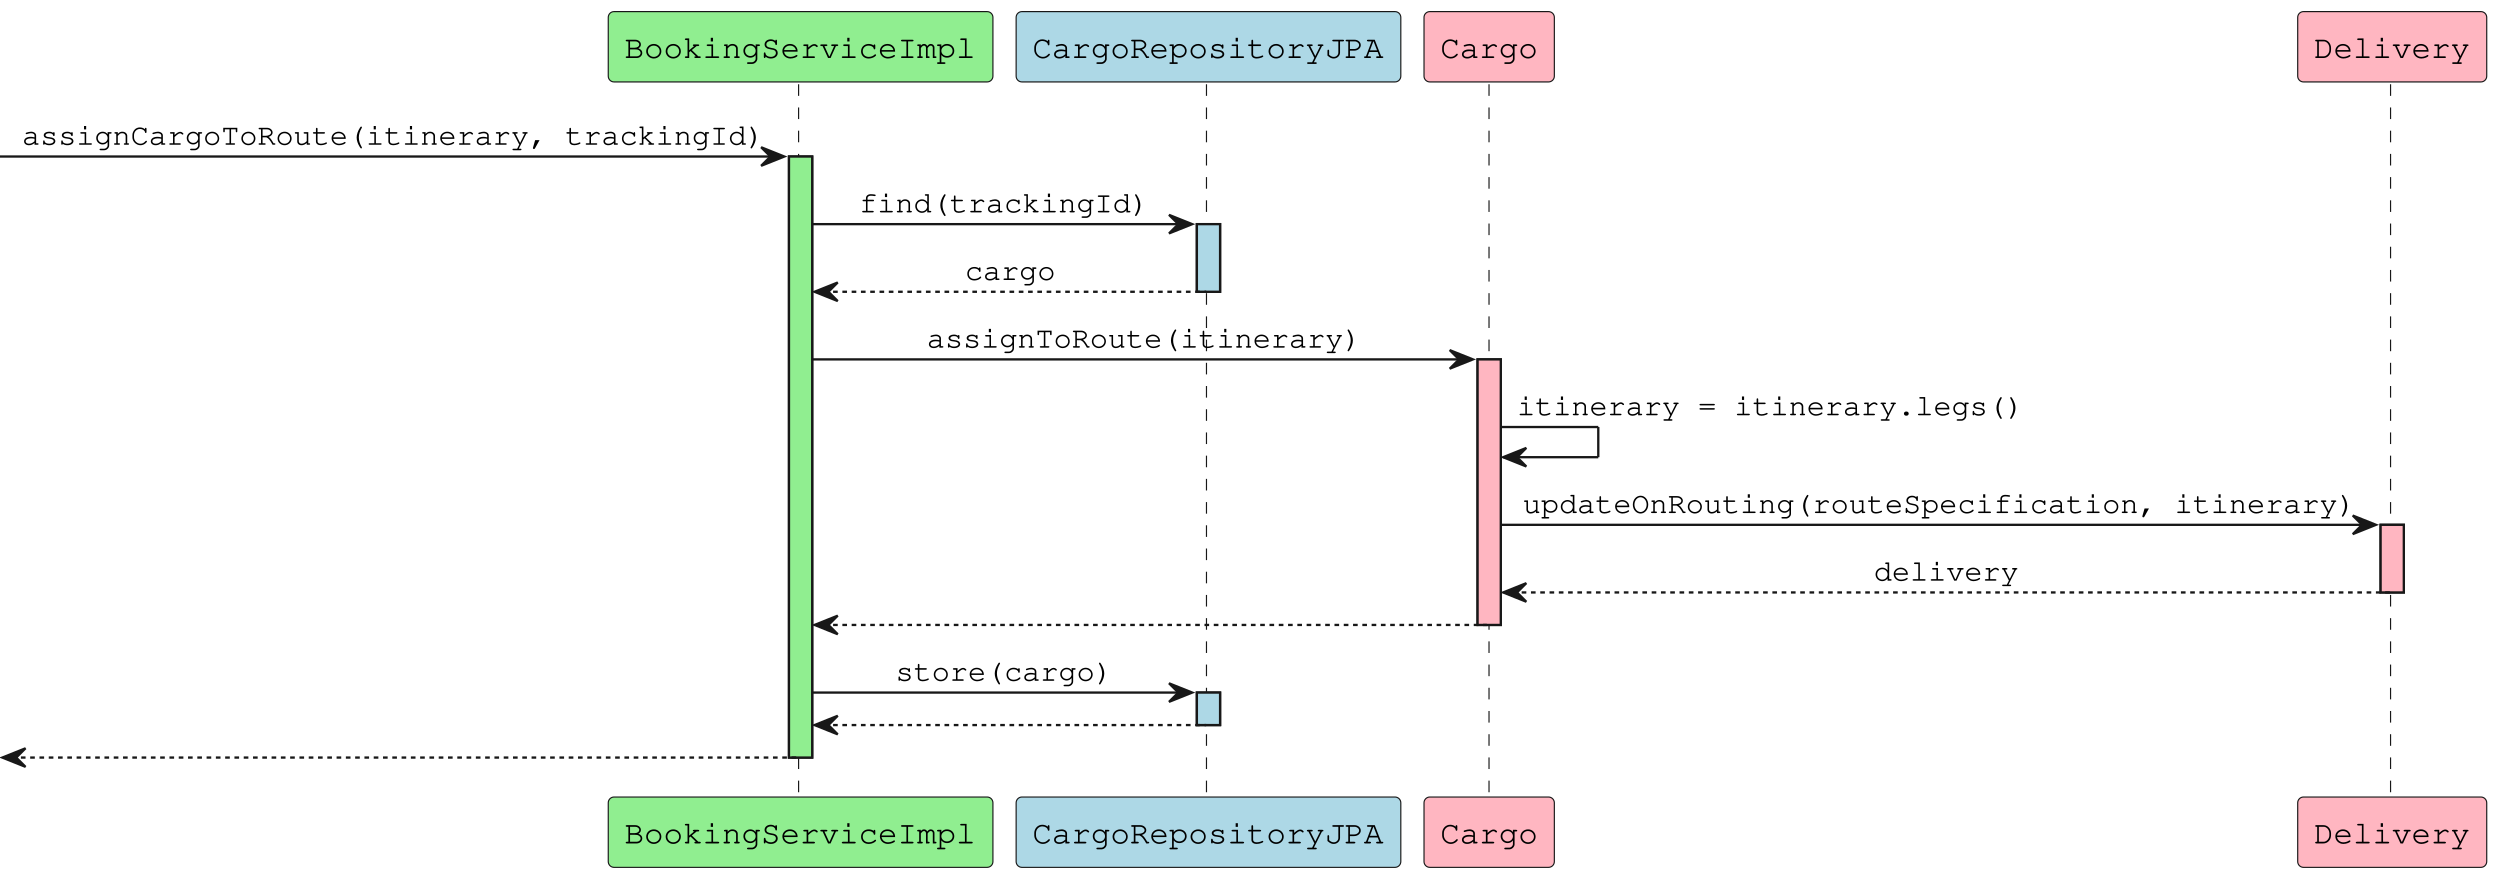
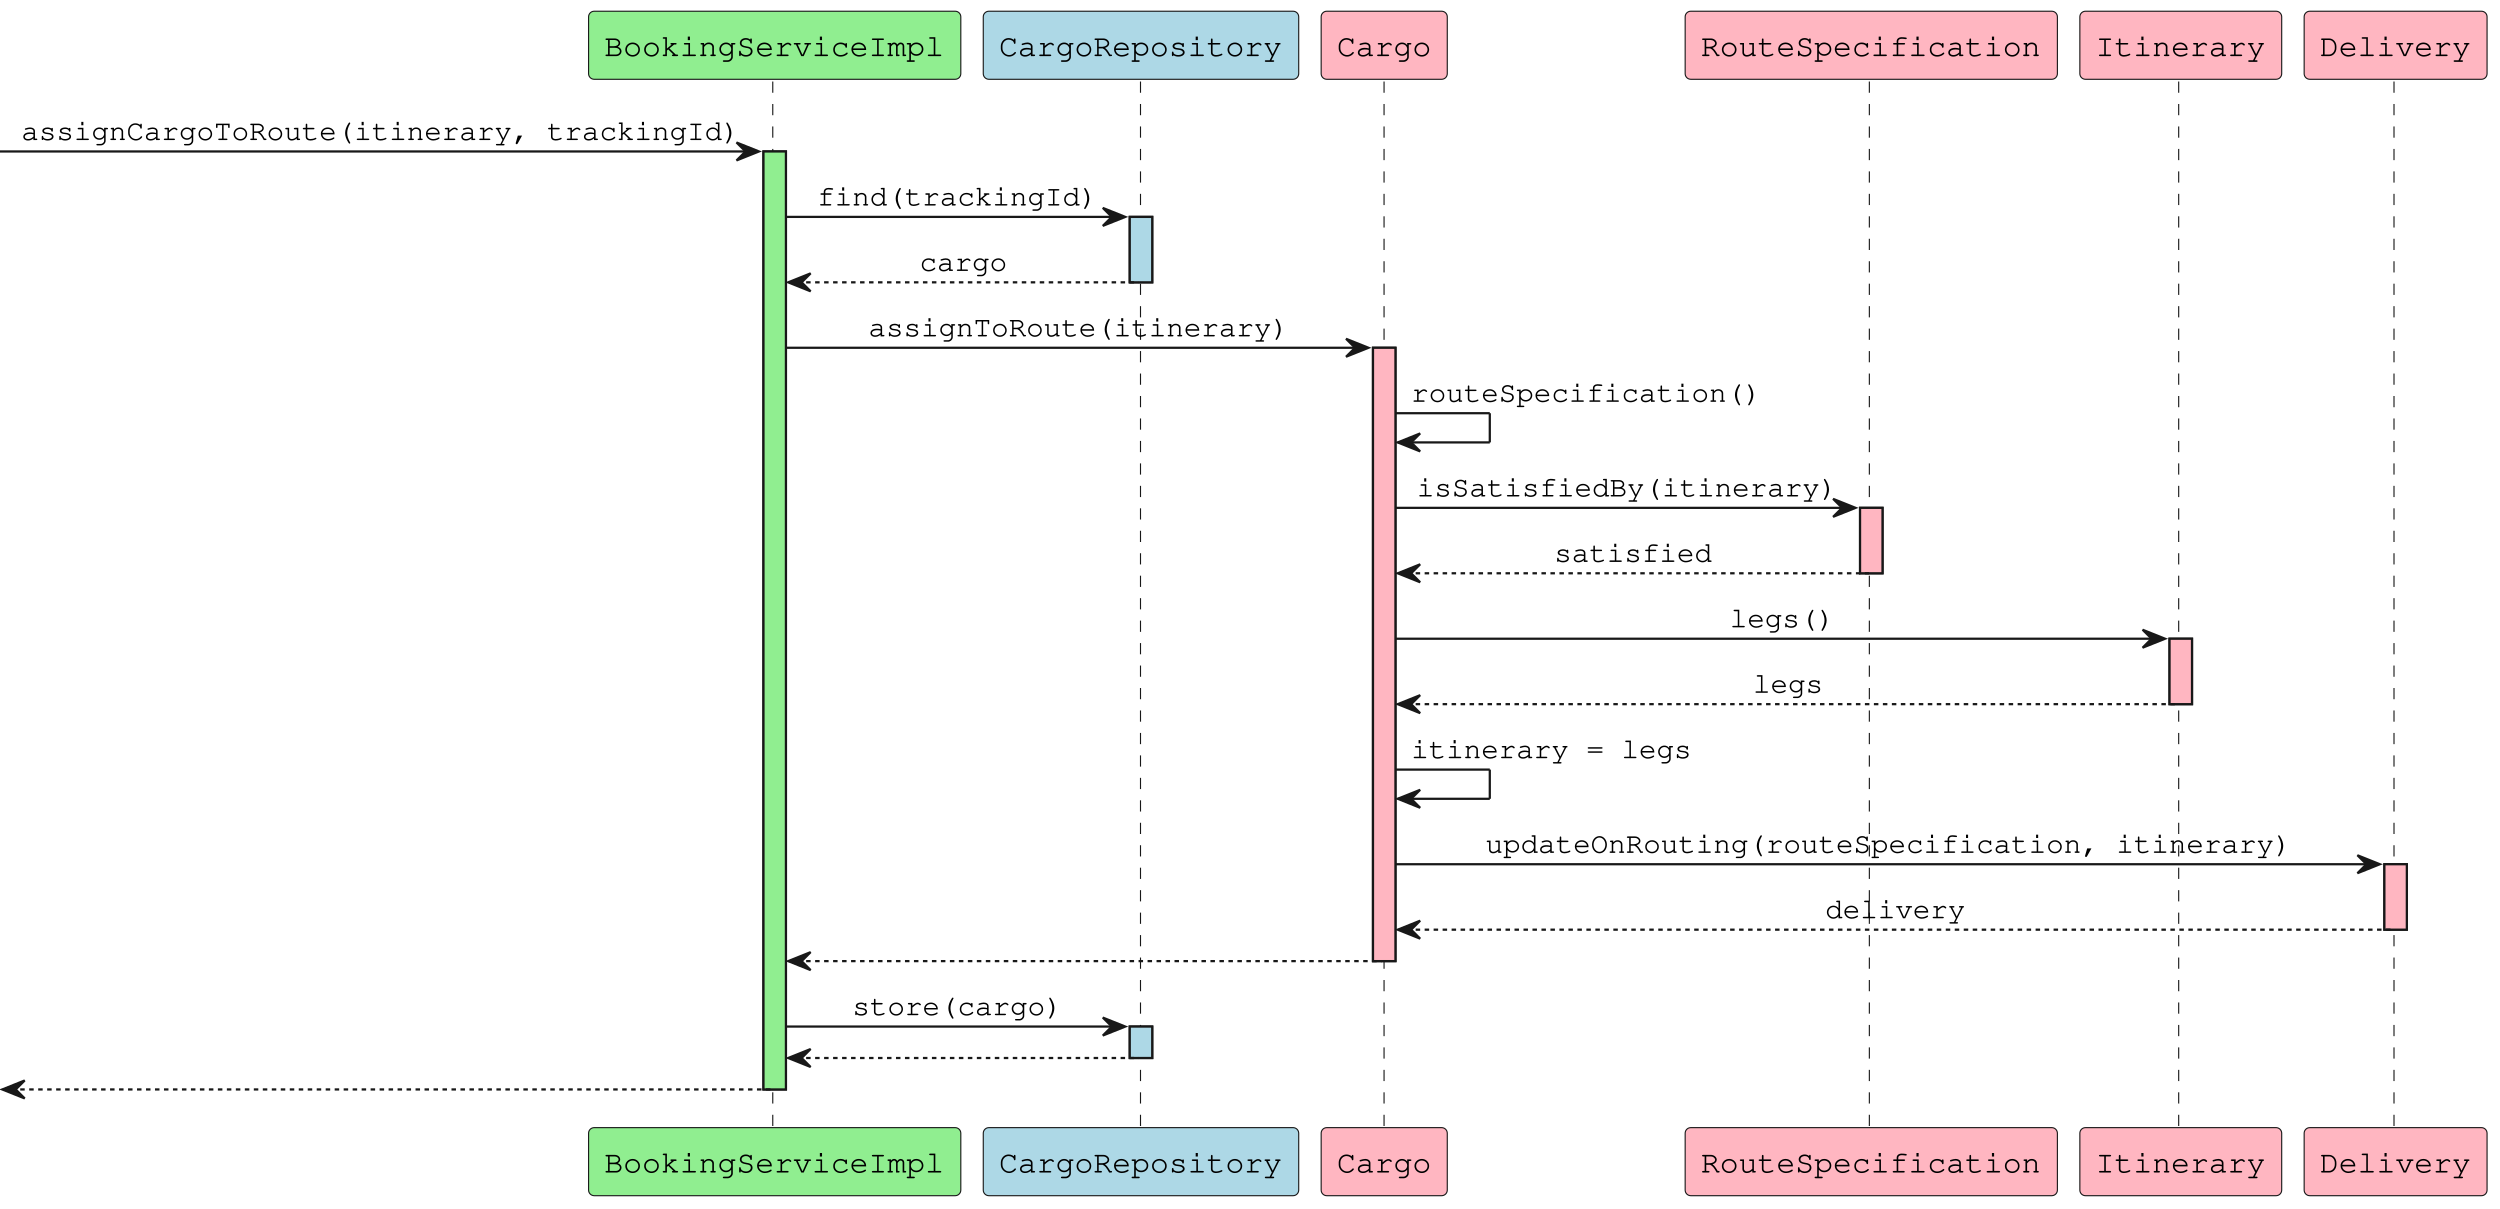
- <svg xmlns="http://www.w3.org/2000/svg" contentStyleType="text/css" data-diagram-type="SEQUENCE" height="379px" preserveAspectRatio="none" style="width:1077px;height:379px;background:#FFFFFF;" version="1.1" viewBox="0 0 1077 379" width="1077px" zoomAndPan="magnify">
+ <svg xmlns="http://www.w3.org/2000/svg" contentStyleType="text/css" data-diagram-type="SEQUENCE" height="538px" preserveAspectRatio="none" style="width:1113px;height:538px;background:#FFFFFF;" version="1.1" viewBox="0 0 1113 538" width="1113px" zoomAndPan="magnify">
  <defs />
  <g>
    <g>
-       <rect fill="#90EE90" height="258.93" style="stroke:#181818;stroke-width:1;" width="10" x="339.893" y="67.43" />
-     </g>
-     <g>
-       <rect fill="#ADD8E6" height="29.133" style="stroke:#181818;stroke-width:1;" width="10" x="515.61" y="96.562" />
-     </g>
-     <g>
-       <rect fill="#ADD8E6" height="14" style="stroke:#181818;stroke-width:1;" width="10" x="515.61" y="298.359" />
-     </g>
-     <g>
-       <rect fill="#FFB6C1" height="114.398" style="stroke:#181818;stroke-width:1;" width="10" x="636.54" y="154.828" />
-     </g>
-     <g>
-       <rect fill="#FFB6C1" height="29.133" style="stroke:#181818;stroke-width:1;" width="10" x="1025.566" y="226.094" />
-     </g>
-     <g>
-       <rect fill="#000000" fill-opacity="0" height="308.062" width="8" x="340.893" y="36.297" />
-       <line style="stroke:#181818;stroke-width:0.5;stroke-dasharray:5.0,5.0;" x1="344.035" x2="344.035" y1="36.297" y2="344.359" />
-     </g>
-     <g>
-       <rect fill="#000000" fill-opacity="0" height="308.062" width="8" x="516.61" y="36.297" />
-       <line style="stroke:#181818;stroke-width:0.5;stroke-dasharray:5.0,5.0;" x1="519.751" x2="519.751" y1="36.297" y2="344.359" />
-     </g>
-     <g>
-       <rect fill="#000000" fill-opacity="0" height="308.062" width="8" x="637.54" y="36.297" />
-       <line style="stroke:#181818;stroke-width:0.5;stroke-dasharray:5.0,5.0;" x1="641.468" x2="641.468" y1="36.297" y2="344.359" />
-     </g>
-     <g>
-       <rect fill="#000000" fill-opacity="0" height="308.062" width="8" x="1026.566" y="36.297" />
-       <line style="stroke:#181818;stroke-width:0.5;stroke-dasharray:5.0,5.0;" x1="1029.852" x2="1029.852" y1="36.297" y2="344.359" />
+       <rect fill="#90EE90" height="417.594" style="stroke:#181818;stroke-width:1;" width="10" x="339.893" y="67.43" />
+     </g>
+     <g>
+       <rect fill="#ADD8E6" height="29.133" style="stroke:#181818;stroke-width:1;" width="10" x="502.967" y="96.562" />
+     </g>
+     <g>
+       <rect fill="#ADD8E6" height="14" style="stroke:#181818;stroke-width:1;" width="10" x="502.967" y="457.023" />
+     </g>
+     <g>
+       <rect fill="#FFB6C1" height="273.062" style="stroke:#181818;stroke-width:1;" width="10" x="611.254" y="154.828" />
+     </g>
+     <g>
+       <rect fill="#FFB6C1" height="29.133" style="stroke:#181818;stroke-width:1;" width="10" x="828.094" y="226.094" />
+     </g>
+     <g>
+       <rect fill="#FFB6C1" height="29.133" style="stroke:#181818;stroke-width:1;" width="10" x="965.881" y="284.359" />
+     </g>
+     <g>
+       <rect fill="#FFB6C1" height="29.133" style="stroke:#181818;stroke-width:1;" width="10" x="1061.525" y="384.758" />
+     </g>
+     <g>
+       <rect fill="#000000" fill-opacity="0" height="466.727" width="8" x="340.893" y="36.297" />
+       <line style="stroke:#181818;stroke-width:0.5;stroke-dasharray:5.0,5.0;" x1="344.035" x2="344.035" y1="36.297" y2="503.023" />
+     </g>
+     <g>
+       <rect fill="#000000" fill-opacity="0" height="466.727" width="8" x="503.967" y="36.297" />
+       <line style="stroke:#181818;stroke-width:0.5;stroke-dasharray:5.0,5.0;" x1="507.752" x2="507.752" y1="36.297" y2="503.023" />
+     </g>
+     <g>
+       <rect fill="#000000" fill-opacity="0" height="466.727" width="8" x="612.254" y="36.297" />
+       <line style="stroke:#181818;stroke-width:0.5;stroke-dasharray:5.0,5.0;" x1="616.182" x2="616.182" y1="36.297" y2="503.023" />
+     </g>
+     <g>
+       <rect fill="#000000" fill-opacity="0" height="466.727" width="8" x="829.094" y="36.297" />
+       <line style="stroke:#181818;stroke-width:0.5;stroke-dasharray:5.0,5.0;" x1="832.235" x2="832.235" y1="36.297" y2="503.023" />
+     </g>
+     <g>
+       <rect fill="#000000" fill-opacity="0" height="466.727" width="8" x="966.881" y="36.297" />
+       <line style="stroke:#181818;stroke-width:0.5;stroke-dasharray:5.0,5.0;" x1="969.952" x2="969.952" y1="36.297" y2="503.023" />
+     </g>
+     <g>
+       <rect fill="#000000" fill-opacity="0" height="466.727" width="8" x="1062.525" y="36.297" />
+       <line style="stroke:#181818;stroke-width:0.5;stroke-dasharray:5.0,5.0;" x1="1065.811" x2="1065.811" y1="36.297" y2="503.023" />
    </g>
    <g class="participant participant-head" data-participant="bs">
      <rect fill="#90EE90" height="30.297" rx="2.5" ry="2.5" style="stroke:#181818;stroke-width:0.5;" width="165.717" x="262.035" y="5" />
      <text fill="#000000" font-family="Courier" font-size="14" lengthAdjust="spacing" textLength="151.717" x="269.035" y="24.995">BookingServiceImpl</text>
    </g>
    <g class="participant participant-tail" data-participant="bs">
-       <rect fill="#90EE90" height="30.297" rx="2.5" ry="2.5" style="stroke:#181818;stroke-width:0.5;" width="165.717" x="262.035" y="343.359" />
-       <text fill="#000000" font-family="Courier" font-size="14" lengthAdjust="spacing" textLength="151.717" x="269.035" y="363.354">BookingServiceImpl</text>
+       <rect fill="#90EE90" height="30.297" rx="2.5" ry="2.5" style="stroke:#181818;stroke-width:0.5;" width="165.717" x="262.035" y="502.023" />
+       <text fill="#000000" font-family="Courier" font-size="14" lengthAdjust="spacing" textLength="151.717" x="269.035" y="522.019">BookingServiceImpl</text>
    </g>
    <g class="participant participant-head" data-participant="cr">
-       <rect fill="#ADD8E6" height="30.297" rx="2.5" ry="2.5" style="stroke:#181818;stroke-width:0.5;" width="165.717" x="437.752" y="5" />
-       <text fill="#000000" font-family="Courier" font-size="14" lengthAdjust="spacing" textLength="151.717" x="444.752" y="24.995">CargoRepositoryJPA</text>
+       <rect fill="#ADD8E6" height="30.297" rx="2.5" ry="2.5" style="stroke:#181818;stroke-width:0.5;" width="140.431" x="437.752" y="5" />
+       <text fill="#000000" font-family="Courier" font-size="14" lengthAdjust="spacing" textLength="126.431" x="444.752" y="24.995">CargoRepository</text>
    </g>
    <g class="participant participant-tail" data-participant="cr">
-       <rect fill="#ADD8E6" height="30.297" rx="2.5" ry="2.5" style="stroke:#181818;stroke-width:0.5;" width="165.717" x="437.752" y="343.359" />
-       <text fill="#000000" font-family="Courier" font-size="14" lengthAdjust="spacing" textLength="151.717" x="444.752" y="363.354">CargoRepositoryJPA</text>
+       <rect fill="#ADD8E6" height="30.297" rx="2.5" ry="2.5" style="stroke:#181818;stroke-width:0.5;" width="140.431" x="437.752" y="502.023" />
+       <text fill="#000000" font-family="Courier" font-size="14" lengthAdjust="spacing" textLength="126.431" x="444.752" y="522.019">CargoRepository</text>
    </g>
    <g class="participant participant-head" data-participant="c">
-       <rect fill="#FFB6C1" height="30.297" rx="2.5" ry="2.5" style="stroke:#181818;stroke-width:0.5;" width="56.144" x="613.468" y="5" />
-       <text fill="#000000" font-family="Courier" font-size="14" lengthAdjust="spacing" textLength="42.144" x="620.468" y="24.995">Cargo</text>
+       <rect fill="#FFB6C1" height="30.297" rx="2.5" ry="2.5" style="stroke:#181818;stroke-width:0.5;" width="56.144" x="588.182" y="5" />
+       <text fill="#000000" font-family="Courier" font-size="14" lengthAdjust="spacing" textLength="42.144" x="595.182" y="24.995">Cargo</text>
    </g>
    <g class="participant participant-tail" data-participant="c">
-       <rect fill="#FFB6C1" height="30.297" rx="2.5" ry="2.5" style="stroke:#181818;stroke-width:0.5;" width="56.144" x="613.468" y="343.359" />
-       <text fill="#000000" font-family="Courier" font-size="14" lengthAdjust="spacing" textLength="42.144" x="620.468" y="363.354">Cargo</text>
+       <rect fill="#FFB6C1" height="30.297" rx="2.5" ry="2.5" style="stroke:#181818;stroke-width:0.5;" width="56.144" x="588.182" y="502.023" />
+       <text fill="#000000" font-family="Courier" font-size="14" lengthAdjust="spacing" textLength="42.144" x="595.182" y="522.019">Cargo</text>
+     </g>
+     <g class="participant participant-head" data-participant="rs">
+       <rect fill="#FFB6C1" height="30.297" rx="2.5" ry="2.5" style="stroke:#181818;stroke-width:0.5;" width="165.717" x="750.235" y="5" />
+       <text fill="#000000" font-family="Courier" font-size="14" lengthAdjust="spacing" textLength="151.717" x="757.235" y="24.995">RouteSpecification</text>
+     </g>
+     <g class="participant participant-tail" data-participant="rs">
+       <rect fill="#FFB6C1" height="30.297" rx="2.5" ry="2.5" style="stroke:#181818;stroke-width:0.5;" width="165.717" x="750.235" y="502.023" />
+       <text fill="#000000" font-family="Courier" font-size="14" lengthAdjust="spacing" textLength="151.717" x="757.235" y="522.019">RouteSpecification</text>
+     </g>
+     <g class="participant participant-head" data-participant="i">
+       <rect fill="#FFB6C1" height="30.297" rx="2.5" ry="2.5" style="stroke:#181818;stroke-width:0.5;" width="89.858" x="925.952" y="5" />
+       <text fill="#000000" font-family="Courier" font-size="14" lengthAdjust="spacing" textLength="75.858" x="932.952" y="24.995">Itinerary</text>
+     </g>
+     <g class="participant participant-tail" data-participant="i">
+       <rect fill="#FFB6C1" height="30.297" rx="2.5" ry="2.5" style="stroke:#181818;stroke-width:0.5;" width="89.858" x="925.952" y="502.023" />
+       <text fill="#000000" font-family="Courier" font-size="14" lengthAdjust="spacing" textLength="75.858" x="932.952" y="522.019">Itinerary</text>
    </g>
    <g class="participant participant-head" data-participant="d">
-       <rect fill="#FFB6C1" height="30.297" rx="2.5" ry="2.5" style="stroke:#181818;stroke-width:0.5;" width="81.43" x="989.852" y="5" />
-       <text fill="#000000" font-family="Courier" font-size="14" lengthAdjust="spacing" textLength="67.43" x="996.852" y="24.995">Delivery</text>
+       <rect fill="#FFB6C1" height="30.297" rx="2.5" ry="2.5" style="stroke:#181818;stroke-width:0.5;" width="81.43" x="1025.811" y="5" />
+       <text fill="#000000" font-family="Courier" font-size="14" lengthAdjust="spacing" textLength="67.43" x="1032.811" y="24.995">Delivery</text>
    </g>
    <g class="participant participant-tail" data-participant="d">
-       <rect fill="#FFB6C1" height="30.297" rx="2.5" ry="2.5" style="stroke:#181818;stroke-width:0.5;" width="81.43" x="989.852" y="343.359" />
-       <text fill="#000000" font-family="Courier" font-size="14" lengthAdjust="spacing" textLength="67.43" x="996.852" y="363.354">Delivery</text>
-     </g>
-     <g>
-       <rect fill="#90EE90" height="258.93" style="stroke:#181818;stroke-width:1;" width="10" x="339.893" y="67.43" />
-     </g>
-     <g>
-       <rect fill="#ADD8E6" height="29.133" style="stroke:#181818;stroke-width:1;" width="10" x="515.61" y="96.562" />
-     </g>
-     <g>
-       <rect fill="#ADD8E6" height="14" style="stroke:#181818;stroke-width:1;" width="10" x="515.61" y="298.359" />
-     </g>
-     <g>
-       <rect fill="#FFB6C1" height="114.398" style="stroke:#181818;stroke-width:1;" width="10" x="636.54" y="154.828" />
-     </g>
-     <g>
-       <rect fill="#FFB6C1" height="29.133" style="stroke:#181818;stroke-width:1;" width="10" x="1025.566" y="226.094" />
+       <rect fill="#FFB6C1" height="30.297" rx="2.5" ry="2.5" style="stroke:#181818;stroke-width:0.5;" width="81.43" x="1025.811" y="502.023" />
+       <text fill="#000000" font-family="Courier" font-size="14" lengthAdjust="spacing" textLength="67.43" x="1032.811" y="522.019">Delivery</text>
+     </g>
+     <g>
+       <rect fill="#90EE90" height="417.594" style="stroke:#181818;stroke-width:1;" width="10" x="339.893" y="67.43" />
+     </g>
+     <g>
+       <rect fill="#ADD8E6" height="29.133" style="stroke:#181818;stroke-width:1;" width="10" x="502.967" y="96.562" />
+     </g>
+     <g>
+       <rect fill="#ADD8E6" height="14" style="stroke:#181818;stroke-width:1;" width="10" x="502.967" y="457.023" />
+     </g>
+     <g>
+       <rect fill="#FFB6C1" height="273.062" style="stroke:#181818;stroke-width:1;" width="10" x="611.254" y="154.828" />
+     </g>
+     <g>
+       <rect fill="#FFB6C1" height="29.133" style="stroke:#181818;stroke-width:1;" width="10" x="828.094" y="226.094" />
+     </g>
+     <g>
+       <rect fill="#FFB6C1" height="29.133" style="stroke:#181818;stroke-width:1;" width="10" x="965.881" y="284.359" />
+     </g>
+     <g>
+       <rect fill="#FFB6C1" height="29.133" style="stroke:#181818;stroke-width:1;" width="10" x="1061.525" y="384.758" />
    </g>
    <g class="message" data-participant-1="bs" data-participant-2="bs">
      <polygon fill="#181818" points="327.893,63.43,337.893,67.43,327.893,71.43,331.893,67.43" style="stroke:#181818;stroke-width:1;" />
      <line style="stroke:#181818;stroke-width:1;" x1="0" x2="333.893" y1="67.43" y2="67.43" />
      <text fill="#000000" font-family="Courier" font-size="13" lengthAdjust="spacing" textLength="320.893" x="9.5" y="62.364">assignCargoToRoute(itinerary, trackingId)</text>
    </g>
    <g class="message" data-participant-1="bs" data-participant-2="cr">
-       <polygon fill="#181818" points="503.61,92.562,513.61,96.562,503.61,100.562,507.61,96.562" style="stroke:#181818;stroke-width:1;" />
-       <line style="stroke:#181818;stroke-width:1;" x1="349.893" x2="509.61" y1="96.562" y2="96.562" />
-       <text fill="#000000" font-family="Courier" font-size="13" lengthAdjust="spacing" textLength="125.227" x="370.138" y="91.497">find(trackingId)</text>
+       <polygon fill="#181818" points="490.967,92.562,500.967,96.562,490.967,100.562,494.967,96.562" style="stroke:#181818;stroke-width:1;" />
+       <line style="stroke:#181818;stroke-width:1;" x1="349.893" x2="496.967" y1="96.562" y2="96.562" />
+       <text fill="#000000" font-family="Courier" font-size="13" lengthAdjust="spacing" textLength="125.227" x="363.817" y="91.497">find(trackingId)</text>
    </g>
    <g class="message" data-participant-1="cr" data-participant-2="bs">
      <polygon fill="#181818" points="360.893,121.695,350.893,125.695,360.893,129.695,356.893,125.695" style="stroke:#181818;stroke-width:1;" />
-       <line style="stroke:#181818;stroke-width:1;stroke-dasharray:2.0,2.0;" x1="354.893" x2="519.61" y1="125.695" y2="125.695" />
-       <text fill="#000000" font-family="Courier" font-size="13" lengthAdjust="spacing" textLength="39.133" x="415.685" y="120.629">cargo</text>
+       <line style="stroke:#181818;stroke-width:1;stroke-dasharray:2.0,2.0;" x1="354.893" x2="506.967" y1="125.695" y2="125.695" />
+       <text fill="#000000" font-family="Courier" font-size="13" lengthAdjust="spacing" textLength="39.133" x="409.363" y="120.629">cargo</text>
    </g>
    <g class="message" data-participant-1="bs" data-participant-2="c">
-       <polygon fill="#181818" points="624.54,150.828,634.54,154.828,624.54,158.828,628.54,154.828" style="stroke:#181818;stroke-width:1;" />
-       <line style="stroke:#181818;stroke-width:1;" x1="349.893" x2="630.54" y1="154.828" y2="154.828" />
-       <text fill="#000000" font-family="Courier" font-size="13" lengthAdjust="spacing" textLength="187.84" x="399.297" y="149.762">assignToRoute(itinerary)</text>
+       <polygon fill="#181818" points="599.254,150.828,609.254,154.828,599.254,158.828,603.254,154.828" style="stroke:#181818;stroke-width:1;" />
+       <line style="stroke:#181818;stroke-width:1;" x1="349.893" x2="605.254" y1="154.828" y2="154.828" />
+       <text fill="#000000" font-family="Courier" font-size="13" lengthAdjust="spacing" textLength="187.84" x="386.654" y="149.762">assignToRoute(itinerary)</text>
    </g>
    <g class="message" data-participant-1="c" data-participant-2="c">
-       <line style="stroke:#181818;stroke-width:1;" x1="646.54" x2="688.54" y1="183.961" y2="183.961" />
-       <line style="stroke:#181818;stroke-width:1;" x1="688.54" x2="688.54" y1="183.961" y2="196.961" />
-       <line style="stroke:#181818;stroke-width:1;" x1="647.54" x2="688.54" y1="196.961" y2="196.961" />
-       <polygon fill="#181818" points="657.54,192.961,647.54,196.961,657.54,200.961,653.54,196.961" style="stroke:#181818;stroke-width:1;" />
-       <text fill="#000000" font-family="Courier" font-size="13" lengthAdjust="spacing" textLength="219.147" x="653.54" y="178.895">itinerary = itinerary.legs()</text>
+       <line style="stroke:#181818;stroke-width:1;" x1="621.254" x2="663.254" y1="183.961" y2="183.961" />
+       <line style="stroke:#181818;stroke-width:1;" x1="663.254" x2="663.254" y1="183.961" y2="196.961" />
+       <line style="stroke:#181818;stroke-width:1;" x1="622.254" x2="663.254" y1="196.961" y2="196.961" />
+       <polygon fill="#181818" points="632.254,192.961,622.254,196.961,632.254,200.961,628.254,196.961" style="stroke:#181818;stroke-width:1;" />
+       <text fill="#000000" font-family="Courier" font-size="13" lengthAdjust="spacing" textLength="156.533" x="628.254" y="178.895">routeSpecification()</text>
+     </g>
+     <g class="message" data-participant-1="c" data-participant-2="rs">
+       <polygon fill="#181818" points="816.094,222.094,826.094,226.094,816.094,230.094,820.094,226.094" style="stroke:#181818;stroke-width:1;" />
+       <line style="stroke:#181818;stroke-width:1;" x1="621.254" x2="822.094" y1="226.094" y2="226.094" />
+       <text fill="#000000" font-family="Courier" font-size="13" lengthAdjust="spacing" textLength="187.84" x="630.754" y="221.028">isSatisfiedBy(itinerary)</text>
+     </g>
+     <g class="message" data-participant-1="rs" data-participant-2="c">
+       <polygon fill="#181818" points="632.254,251.227,622.254,255.227,632.254,259.227,628.254,255.227" style="stroke:#181818;stroke-width:1;" />
+       <line style="stroke:#181818;stroke-width:1;stroke-dasharray:2.0,2.0;" x1="626.254" x2="832.094" y1="255.227" y2="255.227" />
+       <text fill="#000000" font-family="Courier" font-size="13" lengthAdjust="spacing" textLength="70.44" x="691.954" y="250.161">satisfied</text>
+     </g>
+     <g class="message" data-participant-1="c" data-participant-2="i">
+       <polygon fill="#181818" points="953.881,280.359,963.881,284.359,953.881,288.359,957.881,284.359" style="stroke:#181818;stroke-width:1;" />
+       <line style="stroke:#181818;stroke-width:1;" x1="621.254" x2="959.881" y1="284.359" y2="284.359" />
+       <text fill="#000000" font-family="Courier" font-size="13" lengthAdjust="spacing" textLength="46.96" x="770.088" y="279.293">legs()</text>
+     </g>
+     <g class="message" data-participant-1="i" data-participant-2="c">
+       <polygon fill="#181818" points="632.254,309.492,622.254,313.492,632.254,317.492,628.254,313.492" style="stroke:#181818;stroke-width:1;" />
+       <line style="stroke:#181818;stroke-width:1;stroke-dasharray:2.0,2.0;" x1="626.254" x2="969.881" y1="313.492" y2="313.492" />
+       <text fill="#000000" font-family="Courier" font-size="13" lengthAdjust="spacing" textLength="31.307" x="780.414" y="308.426">legs</text>
+     </g>
+     <g class="message" data-participant-1="c" data-participant-2="c">
+       <line style="stroke:#181818;stroke-width:1;" x1="621.254" x2="663.254" y1="342.625" y2="342.625" />
+       <line style="stroke:#181818;stroke-width:1;" x1="663.254" x2="663.254" y1="342.625" y2="355.625" />
+       <line style="stroke:#181818;stroke-width:1;" x1="622.254" x2="663.254" y1="355.625" y2="355.625" />
+       <polygon fill="#181818" points="632.254,351.625,622.254,355.625,632.254,359.625,628.254,355.625" style="stroke:#181818;stroke-width:1;" />
+       <text fill="#000000" font-family="Courier" font-size="13" lengthAdjust="spacing" textLength="125.227" x="628.254" y="337.559">itinerary = legs</text>
    </g>
    <g class="message" data-participant-1="c" data-participant-2="d">
-       <polygon fill="#181818" points="1013.566,222.094,1023.566,226.094,1013.566,230.094,1017.566,226.094" style="stroke:#181818;stroke-width:1;" />
-       <line style="stroke:#181818;stroke-width:1;" x1="646.54" x2="1019.566" y1="226.094" y2="226.094" />
-       <text fill="#000000" font-family="Courier" font-size="13" lengthAdjust="spacing" textLength="360.026" x="656.04" y="221.028">updateOnRouting(routeSpecification, itinerary)</text>
+       <polygon fill="#181818" points="1049.525,380.758,1059.525,384.758,1049.525,388.758,1053.525,384.758" style="stroke:#181818;stroke-width:1;" />
+       <line style="stroke:#181818;stroke-width:1;" x1="621.254" x2="1055.525" y1="384.758" y2="384.758" />
+       <text fill="#000000" font-family="Courier" font-size="13" lengthAdjust="spacing" textLength="360.026" x="661.376" y="379.692">updateOnRouting(routeSpecification, itinerary)</text>
    </g>
    <g class="message" data-participant-1="d" data-participant-2="c">
-       <polygon fill="#181818" points="657.54,251.227,647.54,255.227,657.54,259.227,653.54,255.227" style="stroke:#181818;stroke-width:1;" />
-       <line style="stroke:#181818;stroke-width:1;stroke-dasharray:2.0,2.0;" x1="651.54" x2="1029.566" y1="255.227" y2="255.227" />
-       <text fill="#000000" font-family="Courier" font-size="13" lengthAdjust="spacing" textLength="62.613" x="807.247" y="250.161">delivery</text>
+       <polygon fill="#181818" points="632.254,409.891,622.254,413.891,632.254,417.891,628.254,413.891" style="stroke:#181818;stroke-width:1;" />
+       <line style="stroke:#181818;stroke-width:1;stroke-dasharray:2.0,2.0;" x1="626.254" x2="1065.525" y1="413.891" y2="413.891" />
+       <text fill="#000000" font-family="Courier" font-size="13" lengthAdjust="spacing" textLength="62.613" x="812.583" y="408.825">delivery</text>
    </g>
    <g class="message" data-participant-1="c" data-participant-2="bs">
-       <polygon fill="#181818" points="360.893,265.227,350.893,269.227,360.893,273.227,356.893,269.227" style="stroke:#181818;stroke-width:1;" />
-       <line style="stroke:#181818;stroke-width:1;stroke-dasharray:2.0,2.0;" x1="354.893" x2="640.54" y1="269.227" y2="269.227" />
+       <polygon fill="#181818" points="360.893,423.891,350.893,427.891,360.893,431.891,356.893,427.891" style="stroke:#181818;stroke-width:1;" />
+       <line style="stroke:#181818;stroke-width:1;stroke-dasharray:2.0,2.0;" x1="354.893" x2="615.254" y1="427.891" y2="427.891" />
    </g>
    <g class="message" data-participant-1="bs" data-participant-2="cr">
-       <polygon fill="#181818" points="503.61,294.359,513.61,298.359,503.61,302.359,507.61,298.359" style="stroke:#181818;stroke-width:1;" />
-       <line style="stroke:#181818;stroke-width:1;" x1="349.893" x2="509.61" y1="298.359" y2="298.359" />
-       <text fill="#000000" font-family="Courier" font-size="13" lengthAdjust="spacing" textLength="93.92" x="385.791" y="293.293">store(cargo)</text>
+       <polygon fill="#181818" points="490.967,453.023,500.967,457.023,490.967,461.023,494.967,457.023" style="stroke:#181818;stroke-width:1;" />
+       <line style="stroke:#181818;stroke-width:1;" x1="349.893" x2="496.967" y1="457.023" y2="457.023" />
+       <text fill="#000000" font-family="Courier" font-size="13" lengthAdjust="spacing" textLength="93.92" x="379.47" y="451.957">store(cargo)</text>
    </g>
    <g class="message" data-participant-1="cr" data-participant-2="bs">
-       <polygon fill="#181818" points="360.893,308.359,350.893,312.359,360.893,316.359,356.893,312.359" style="stroke:#181818;stroke-width:1;" />
-       <line style="stroke:#181818;stroke-width:1;stroke-dasharray:2.0,2.0;" x1="354.893" x2="519.61" y1="312.359" y2="312.359" />
+       <polygon fill="#181818" points="360.893,467.023,350.893,471.023,360.893,475.023,356.893,471.023" style="stroke:#181818;stroke-width:1;" />
+       <line style="stroke:#181818;stroke-width:1;stroke-dasharray:2.0,2.0;" x1="354.893" x2="506.967" y1="471.023" y2="471.023" />
    </g>
    <g class="message" data-participant-1="bs" data-participant-2="bs">
-       <polygon fill="#181818" points="11,322.359,1,326.359,11,330.359,7,326.359" style="stroke:#181818;stroke-width:1;" />
-       <line style="stroke:#181818;stroke-width:1;stroke-dasharray:2.0,2.0;" x1="5" x2="343.893" y1="326.359" y2="326.359" />
+       <polygon fill="#181818" points="11,481.023,1,485.023,11,489.023,7,485.023" style="stroke:#181818;stroke-width:1;" />
+       <line style="stroke:#181818;stroke-width:1;stroke-dasharray:2.0,2.0;" x1="5" x2="343.893" y1="485.023" y2="485.023" />
    </g>
  </g>
</svg>
